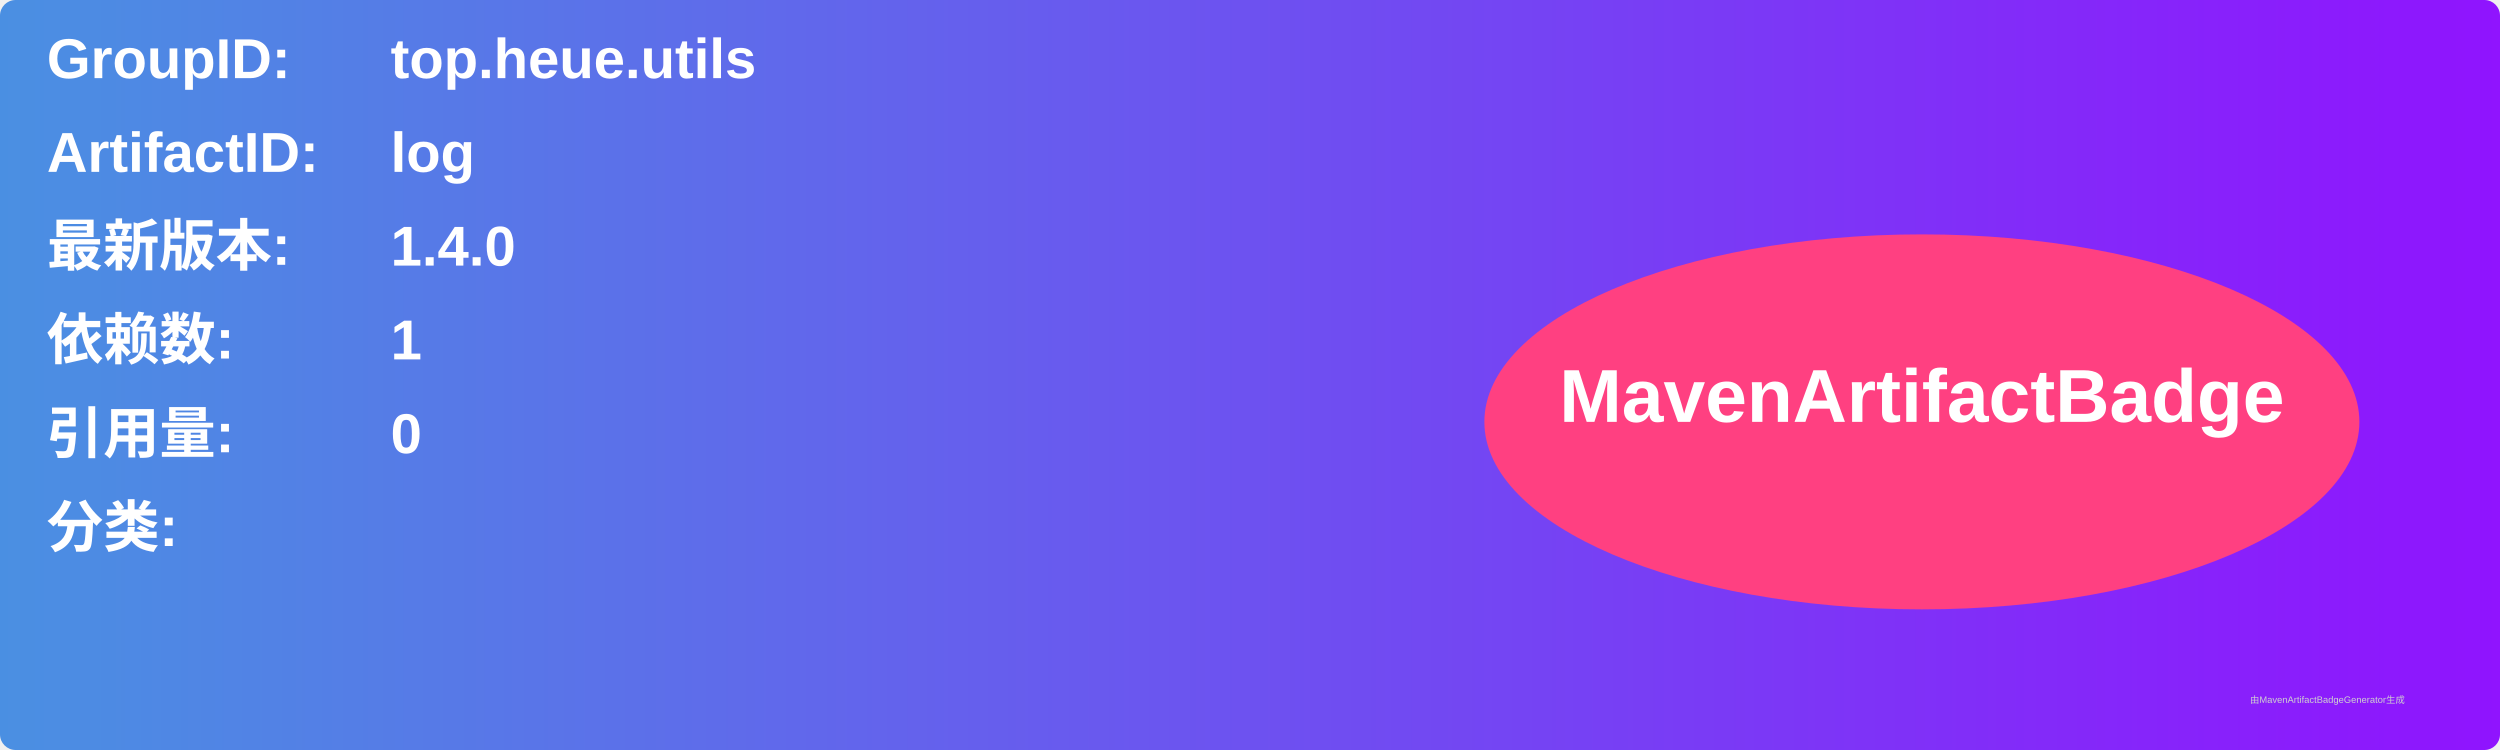
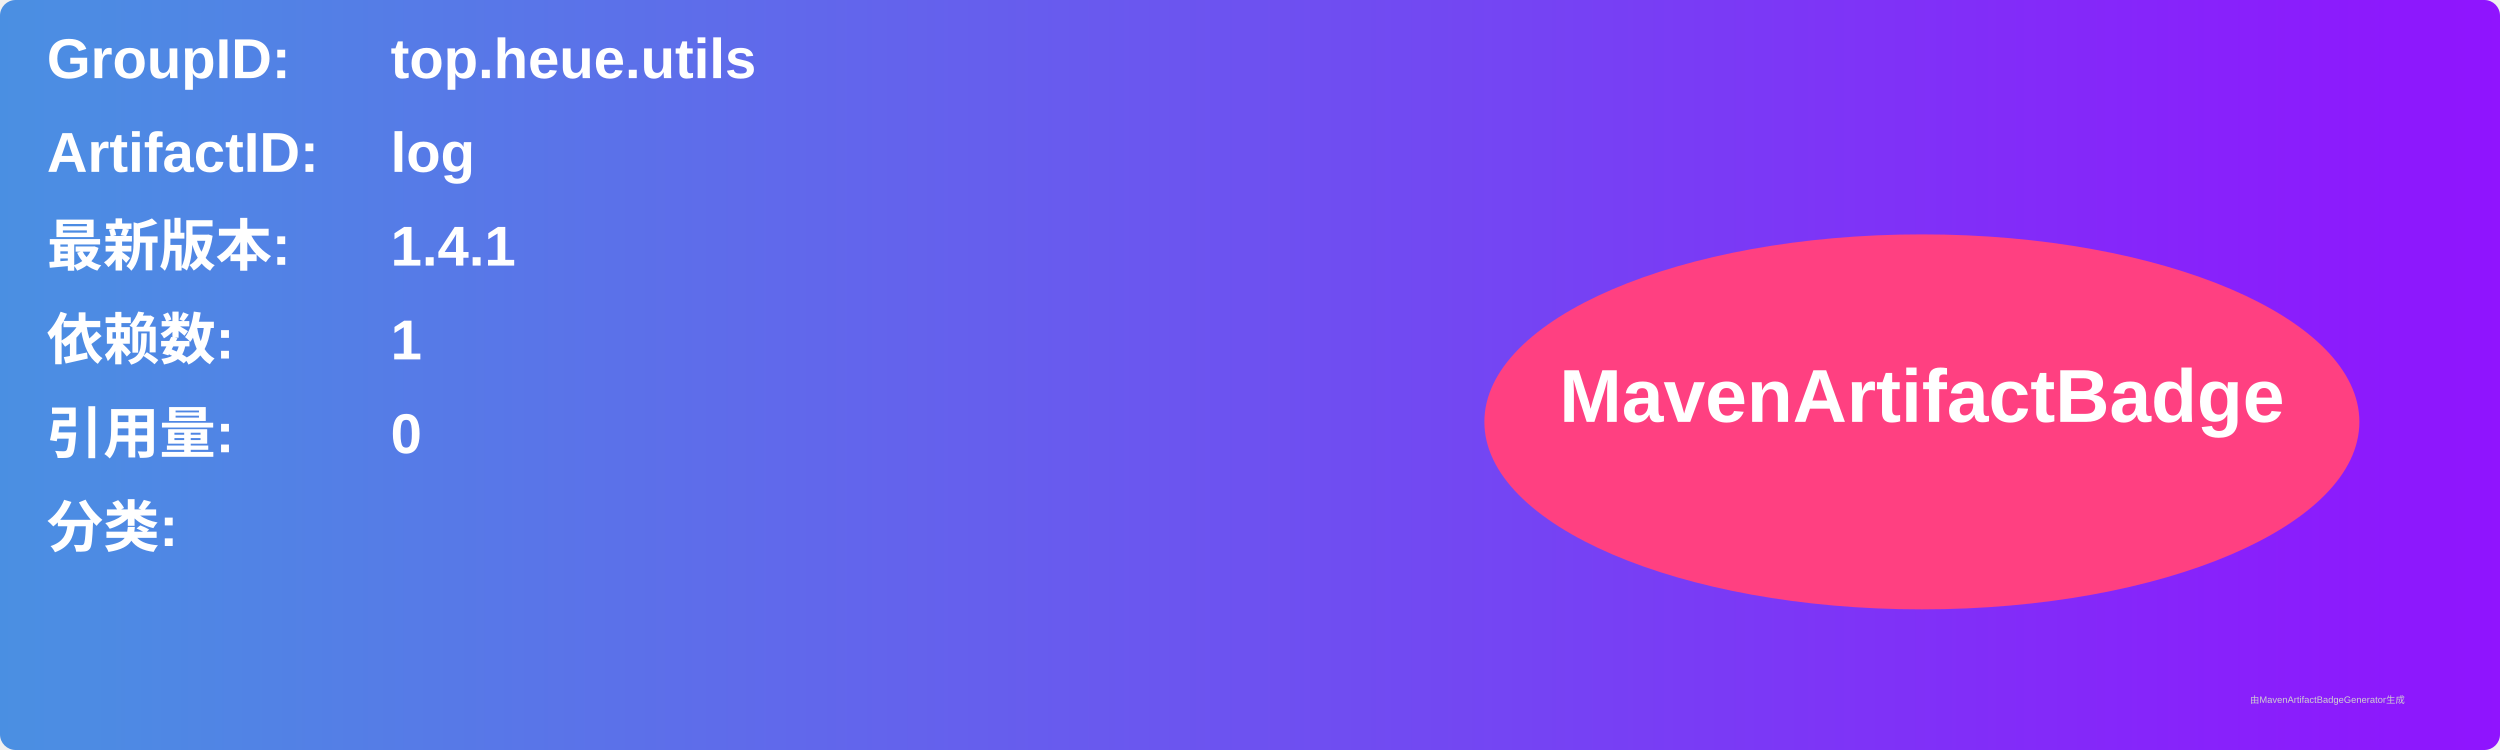
<svg xmlns="http://www.w3.org/2000/svg" width="800" height="240" viewBox="0 0 800 240">
  <linearGradient id="grad" x1="0%" y1="0%" x2="100%" y2="0%">
    <stop offset="0%" stop-color="#4a90e2" />
    <stop offset="100%" stop-color="#9013fe" />
  </linearGradient>
  <rect width="100%" height="100%" rx="5" ry="5" fill="url(#grad)" />
  <g transform="translate(15, 15)">
    <text x="0" y="10" font-family="Arial" font-size="18" fill="white" font-weight="bold" width="260">GroupID:</text>
    <text x="110" y="10" font-family="Arial" font-size="18" fill="white" font-weight="bold" width="460">top.heue.utils</text>
    <text x="0" y="40" font-family="Arial" font-size="18" fill="white" font-weight="bold" width="260">ArtifactID:</text>
    <text x="110" y="40" font-family="Arial" font-size="18" fill="white" font-weight="bold" width="460">log</text>
    <text x="0" y="70" font-family="Arial" font-size="18" fill="white" font-weight="bold">最新版本:</text>
    <text x="110" y="70" font-family="Arial" font-size="18" fill="white" font-weight="bold">
-       <tspan font-weight="bold">1.4.0</tspan>
+       <tspan font-weight="bold">1.4.1</tspan>
    </text>
    <text x="0" y="100" font-family="Arial" font-size="18" fill="white" font-weight="bold">依赖数: </text>
    <text x="110" y="100" font-family="Arial" font-size="18" fill="white">
      <tspan font-weight="bold">1</tspan>
    </text>
    <text x="0" y="130" font-family="Arial" font-size="18" fill="white" font-weight="bold">引用量: </text>
    <text x="110" y="130" font-family="Arial" font-size="18" fill="white">
      <tspan font-weight="bold">0</tspan>
    </text>
    <text x="0" y="160" font-family="Arial" font-size="18" fill="white" font-weight="bold">分类:</text>
    <text x="10" y="190" font-family="Arial" font-size="10" fill="white">
      <tspan font-weight="bold" />
    </text>
    <ellipse cx="600" cy="120" rx="140" ry="60" fill="#ff4081" />
    <text x="600" y="120" text-anchor="middle" font-family="Arial" font-size="24" fill="white" font-weight="bold">MavenArtifactBadge</text>
  </g>
  <text x="720" y="225" font-family="Arial" font-size="3" fill="#d0d0d0">由MavenArtifactBadgeGenerator生成</text>
</svg>
